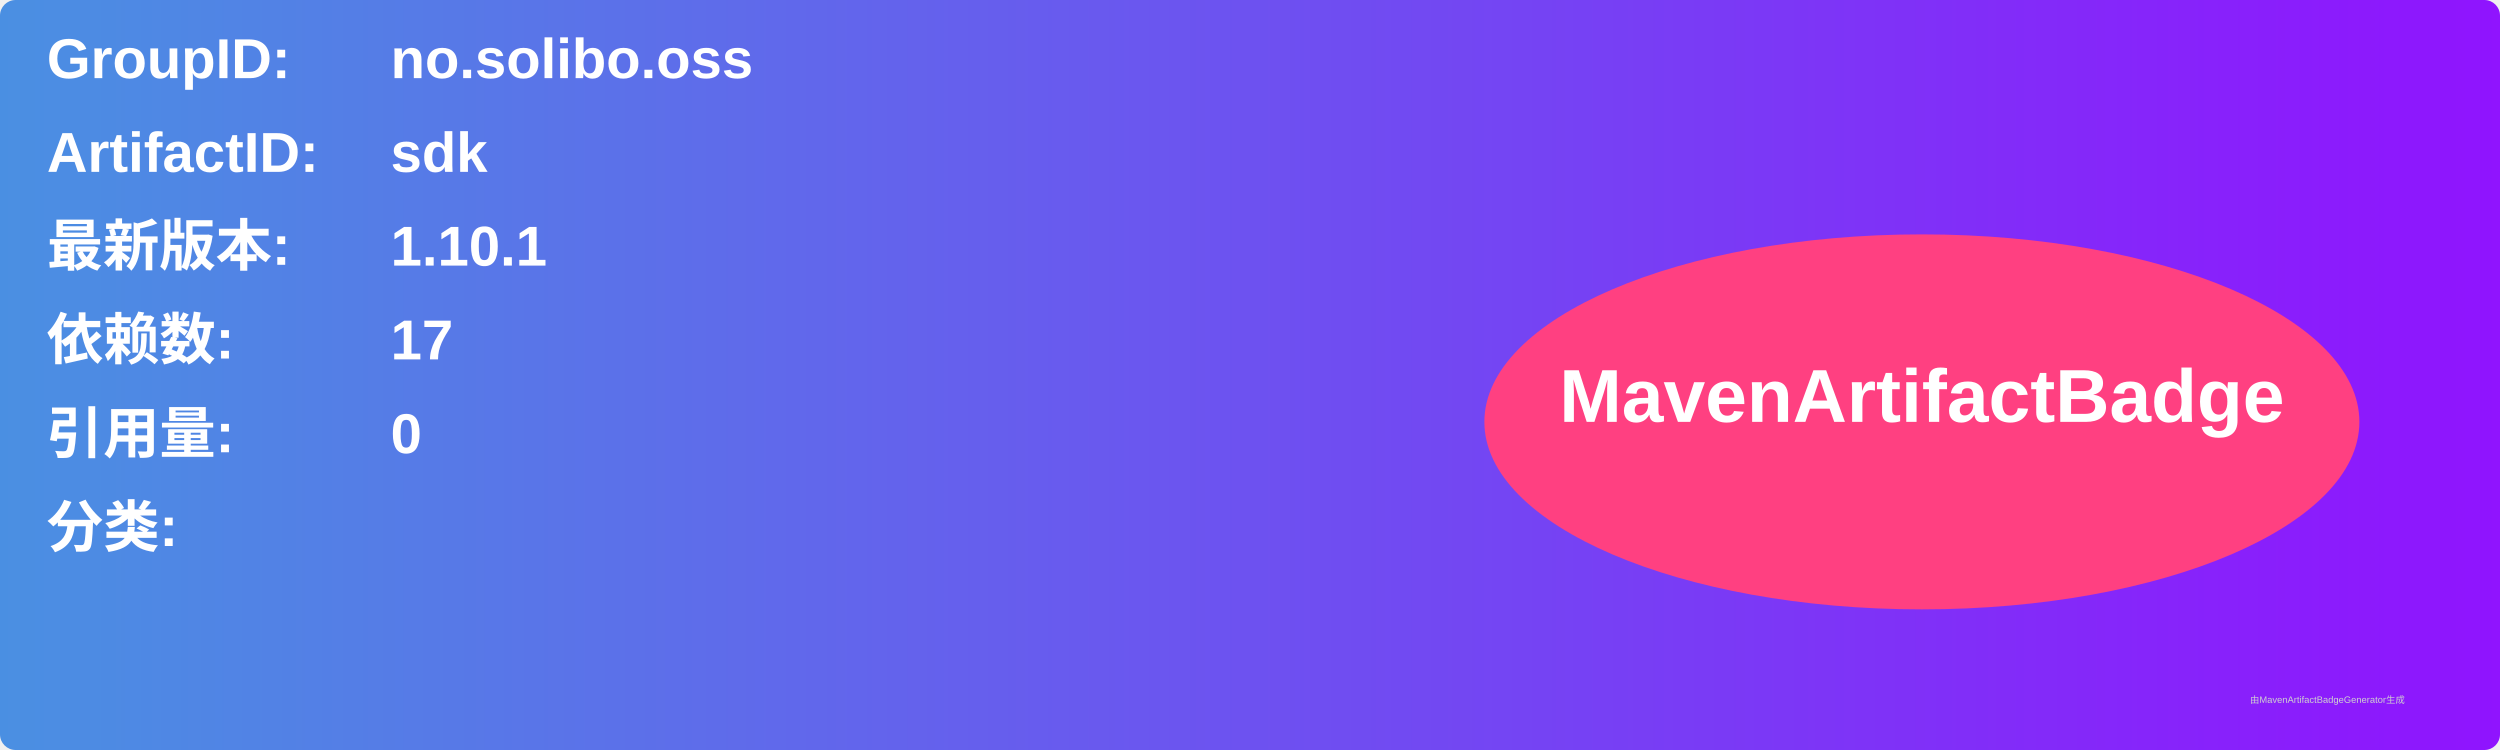
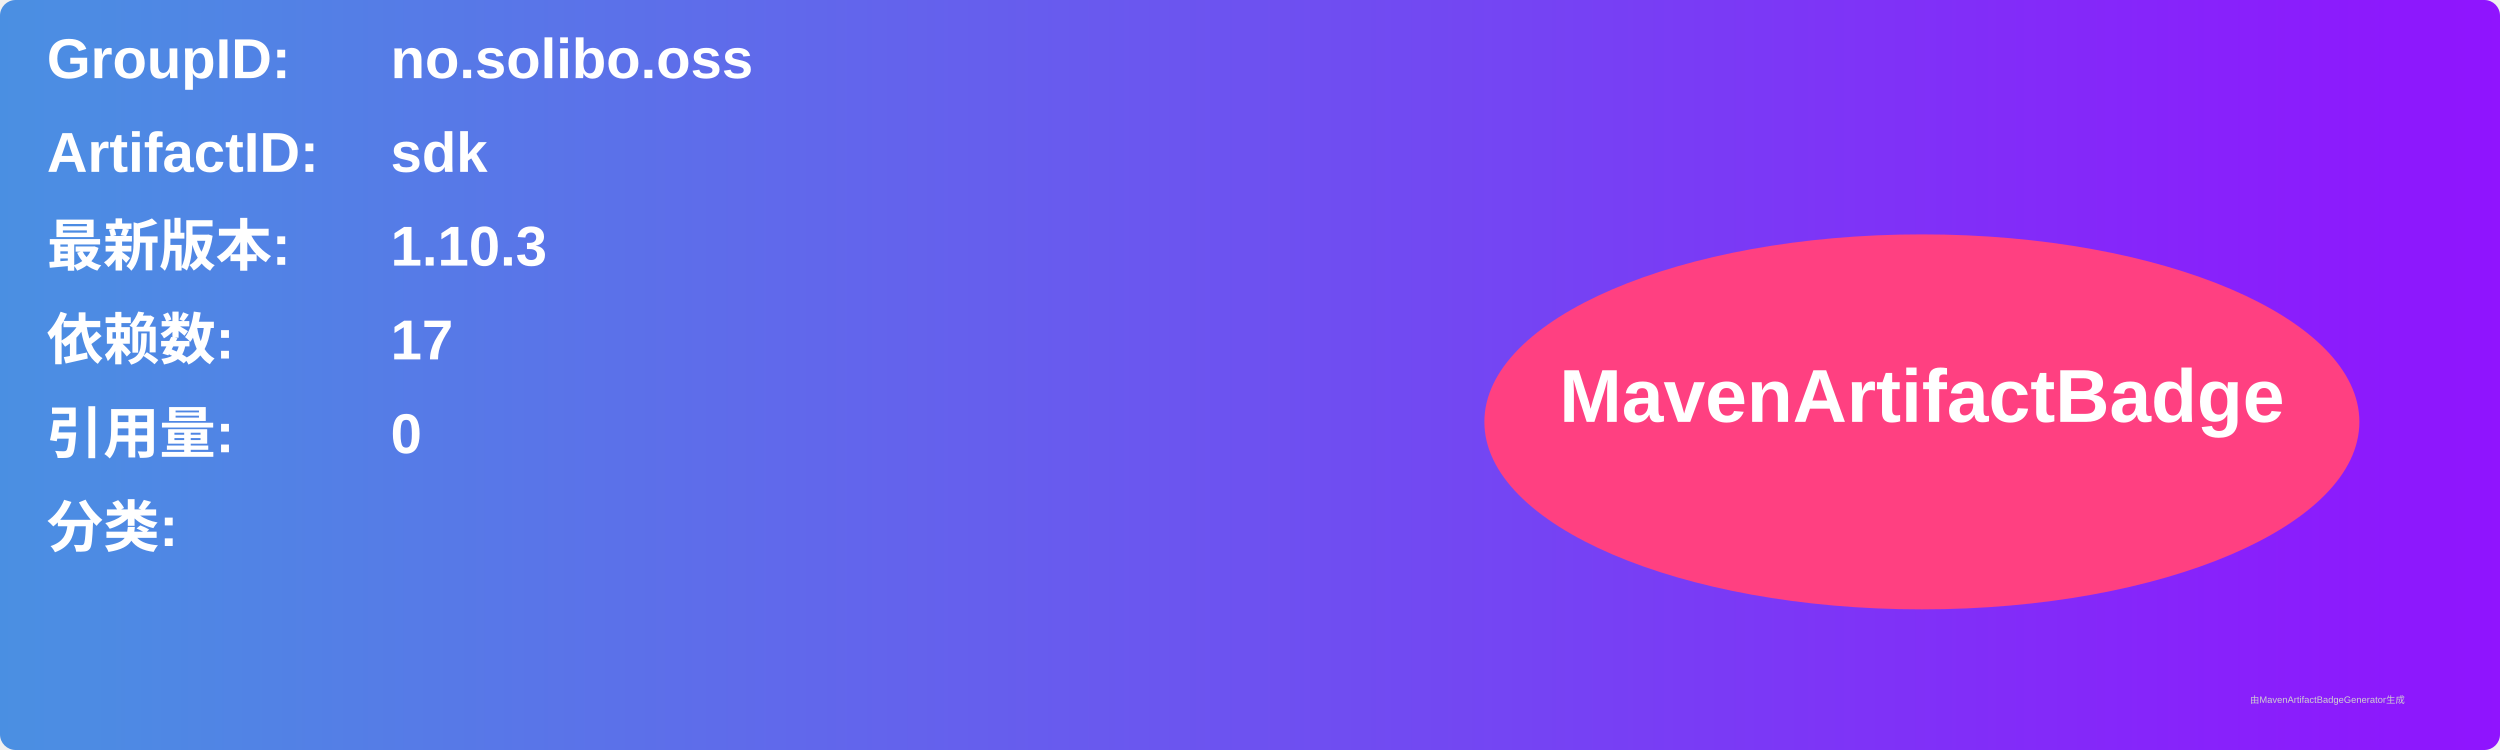
<svg xmlns="http://www.w3.org/2000/svg" width="800" height="240" viewBox="0 0 800 240">
  <linearGradient id="grad" x1="0%" y1="0%" x2="100%" y2="0%">
    <stop offset="0%" stop-color="#4a90e2" />
    <stop offset="100%" stop-color="#9013fe" />
  </linearGradient>
  <rect width="100%" height="100%" rx="5" ry="5" fill="url(#grad)" />
  <g transform="translate(15, 15)">
    <text x="0" y="10" font-family="Arial" font-size="18" fill="white" font-weight="bold" width="260">GroupID:</text>
    <text x="110" y="10" font-family="Arial" font-size="18" fill="white" font-weight="bold" width="460">no.solibo.oss</text>
    <text x="0" y="40" font-family="Arial" font-size="18" fill="white" font-weight="bold" width="260">ArtifactID:</text>
    <text x="110" y="40" font-family="Arial" font-size="18" fill="white" font-weight="bold" width="460">sdk</text>
    <text x="0" y="70" font-family="Arial" font-size="18" fill="white" font-weight="bold">最新版本:</text>
    <text x="110" y="70" font-family="Arial" font-size="18" fill="white" font-weight="bold">
-       <tspan font-weight="bold">1.10.1</tspan>
+       <tspan font-weight="bold">1.10.3</tspan>
    </text>
    <text x="0" y="100" font-family="Arial" font-size="18" fill="white" font-weight="bold">依赖数: </text>
    <text x="110" y="100" font-family="Arial" font-size="18" fill="white">
      <tspan font-weight="bold">17</tspan>
    </text>
    <text x="0" y="130" font-family="Arial" font-size="18" fill="white" font-weight="bold">引用量: </text>
    <text x="110" y="130" font-family="Arial" font-size="18" fill="white">
      <tspan font-weight="bold">0</tspan>
    </text>
    <text x="0" y="160" font-family="Arial" font-size="18" fill="white" font-weight="bold">分类:</text>
    <text x="10" y="190" font-family="Arial" font-size="10" fill="white">
      <tspan font-weight="bold" />
    </text>
    <ellipse cx="600" cy="120" rx="140" ry="60" fill="#ff4081" />
    <text x="600" y="120" text-anchor="middle" font-family="Arial" font-size="24" fill="white" font-weight="bold">MavenArtifactBadge</text>
  </g>
  <text x="720" y="225" font-family="Arial" font-size="3" fill="#d0d0d0">由MavenArtifactBadgeGenerator生成</text>
</svg>
